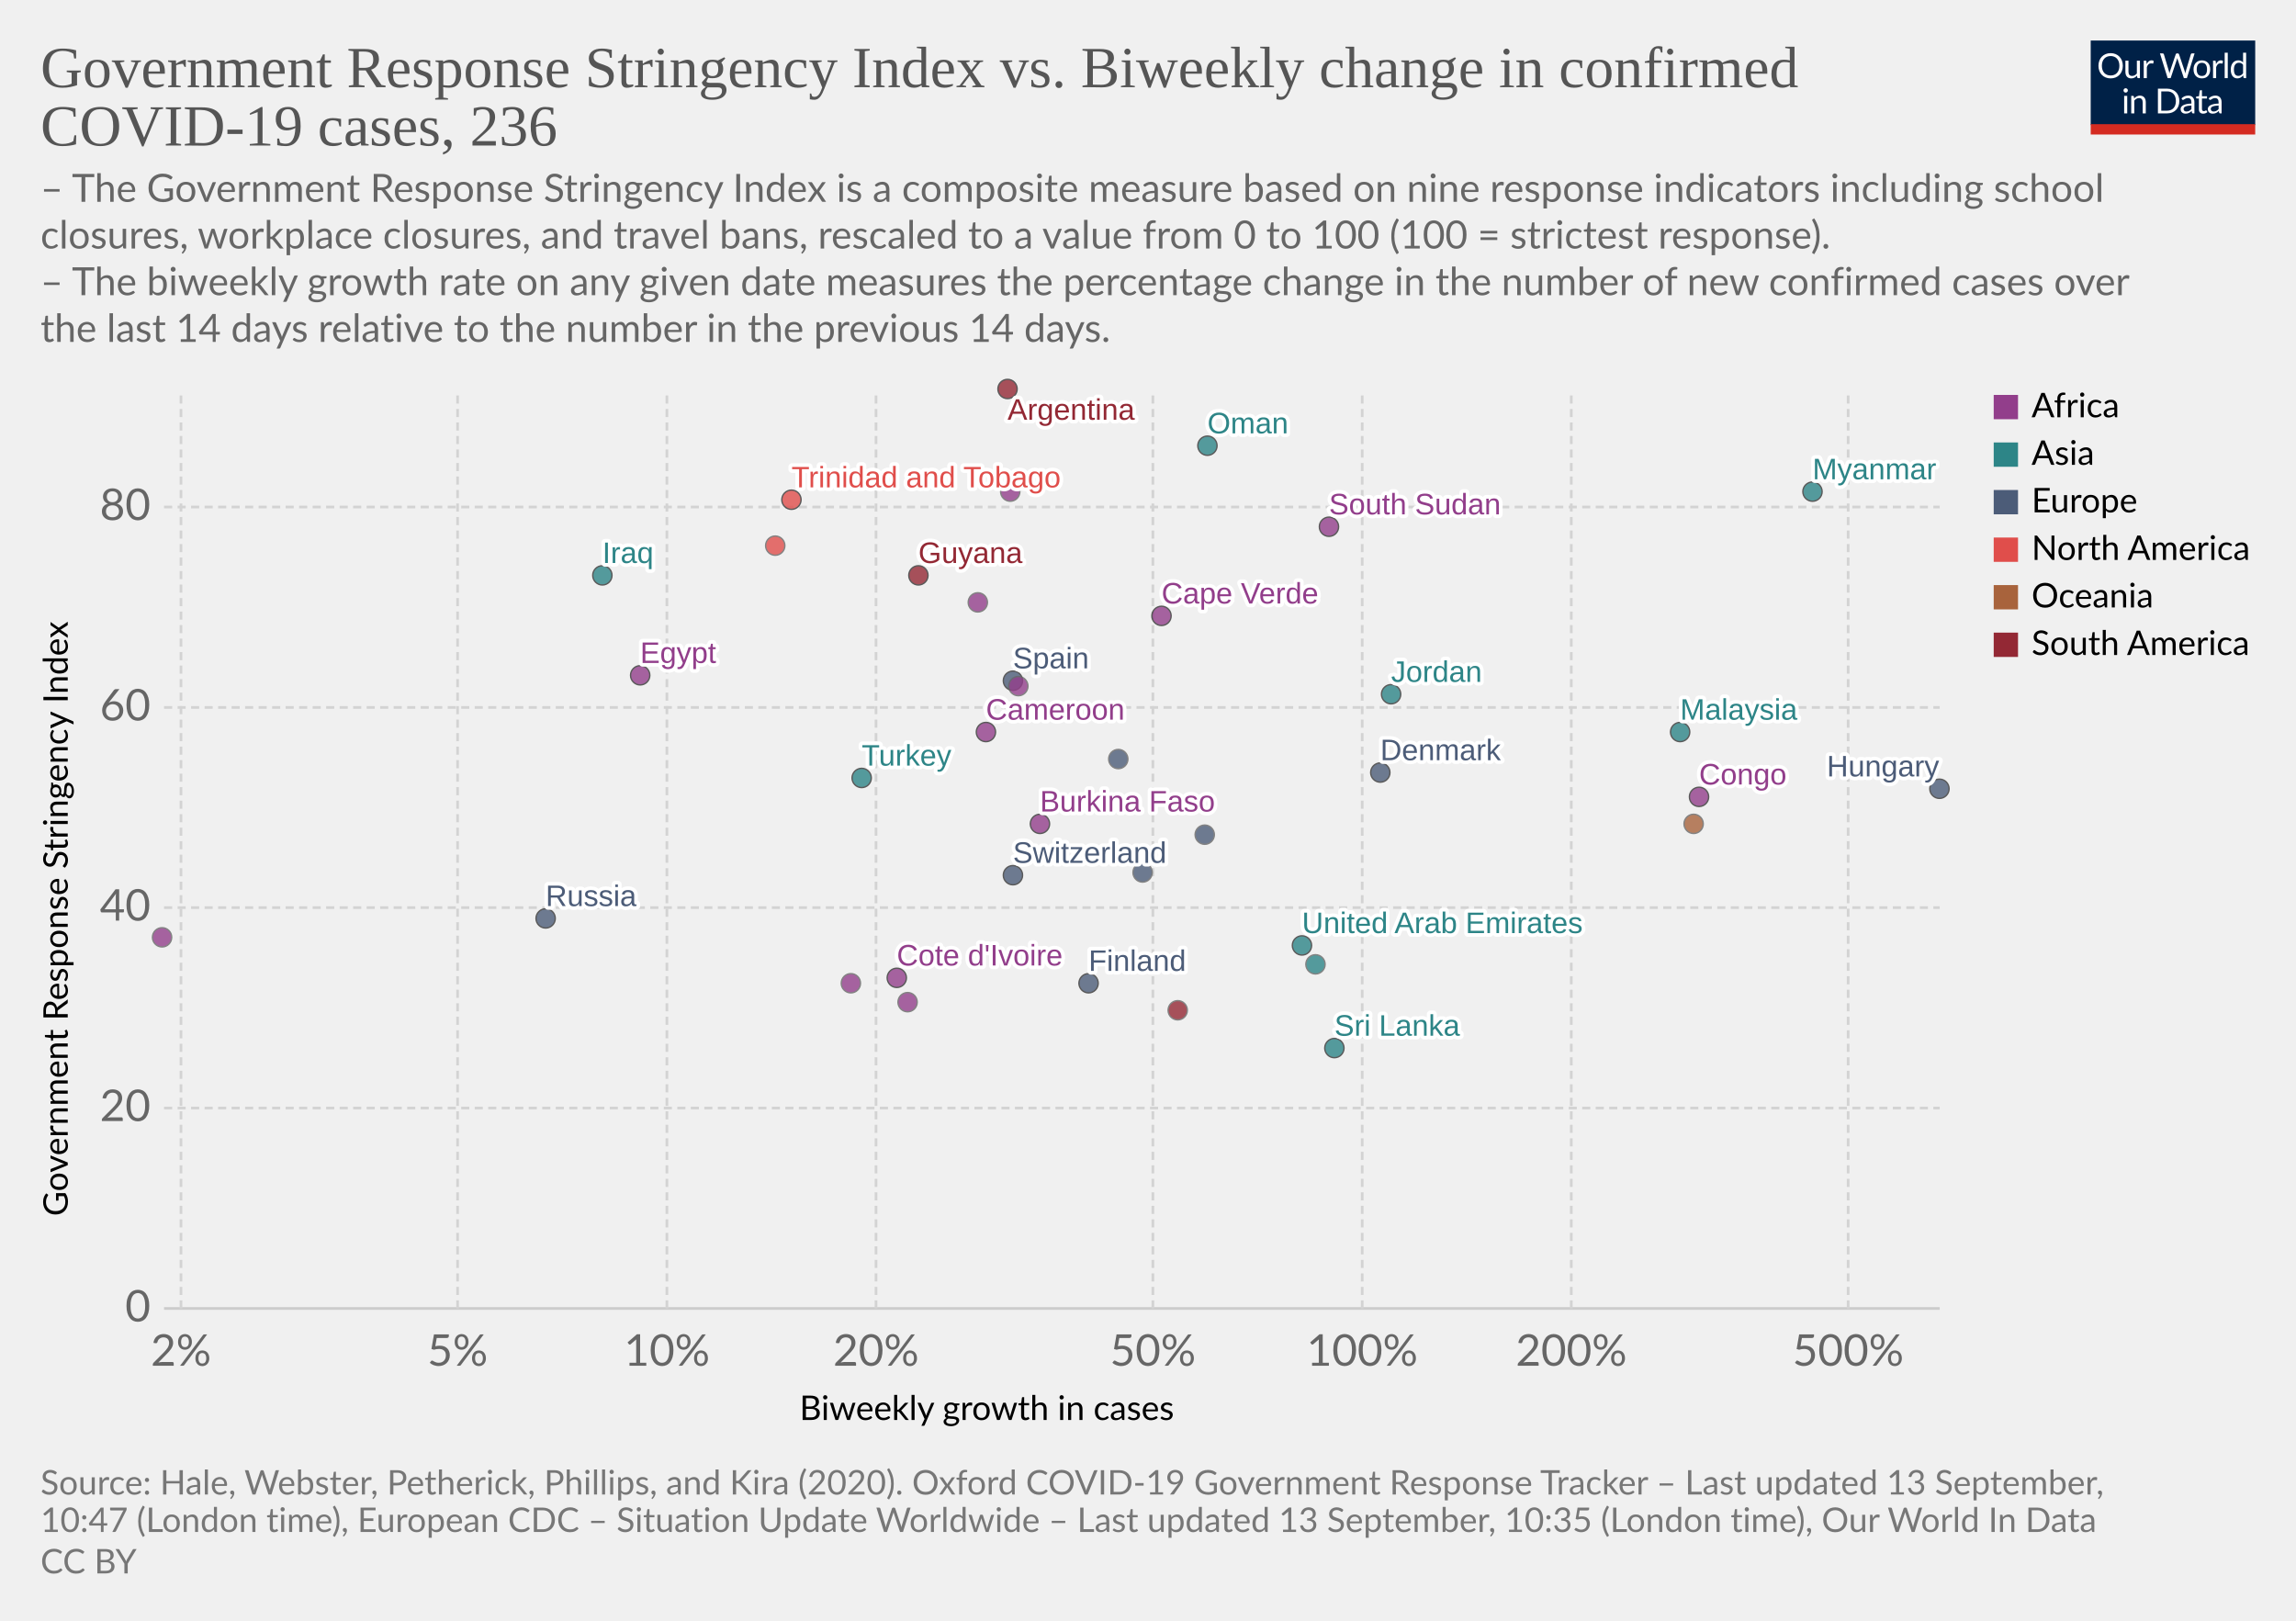
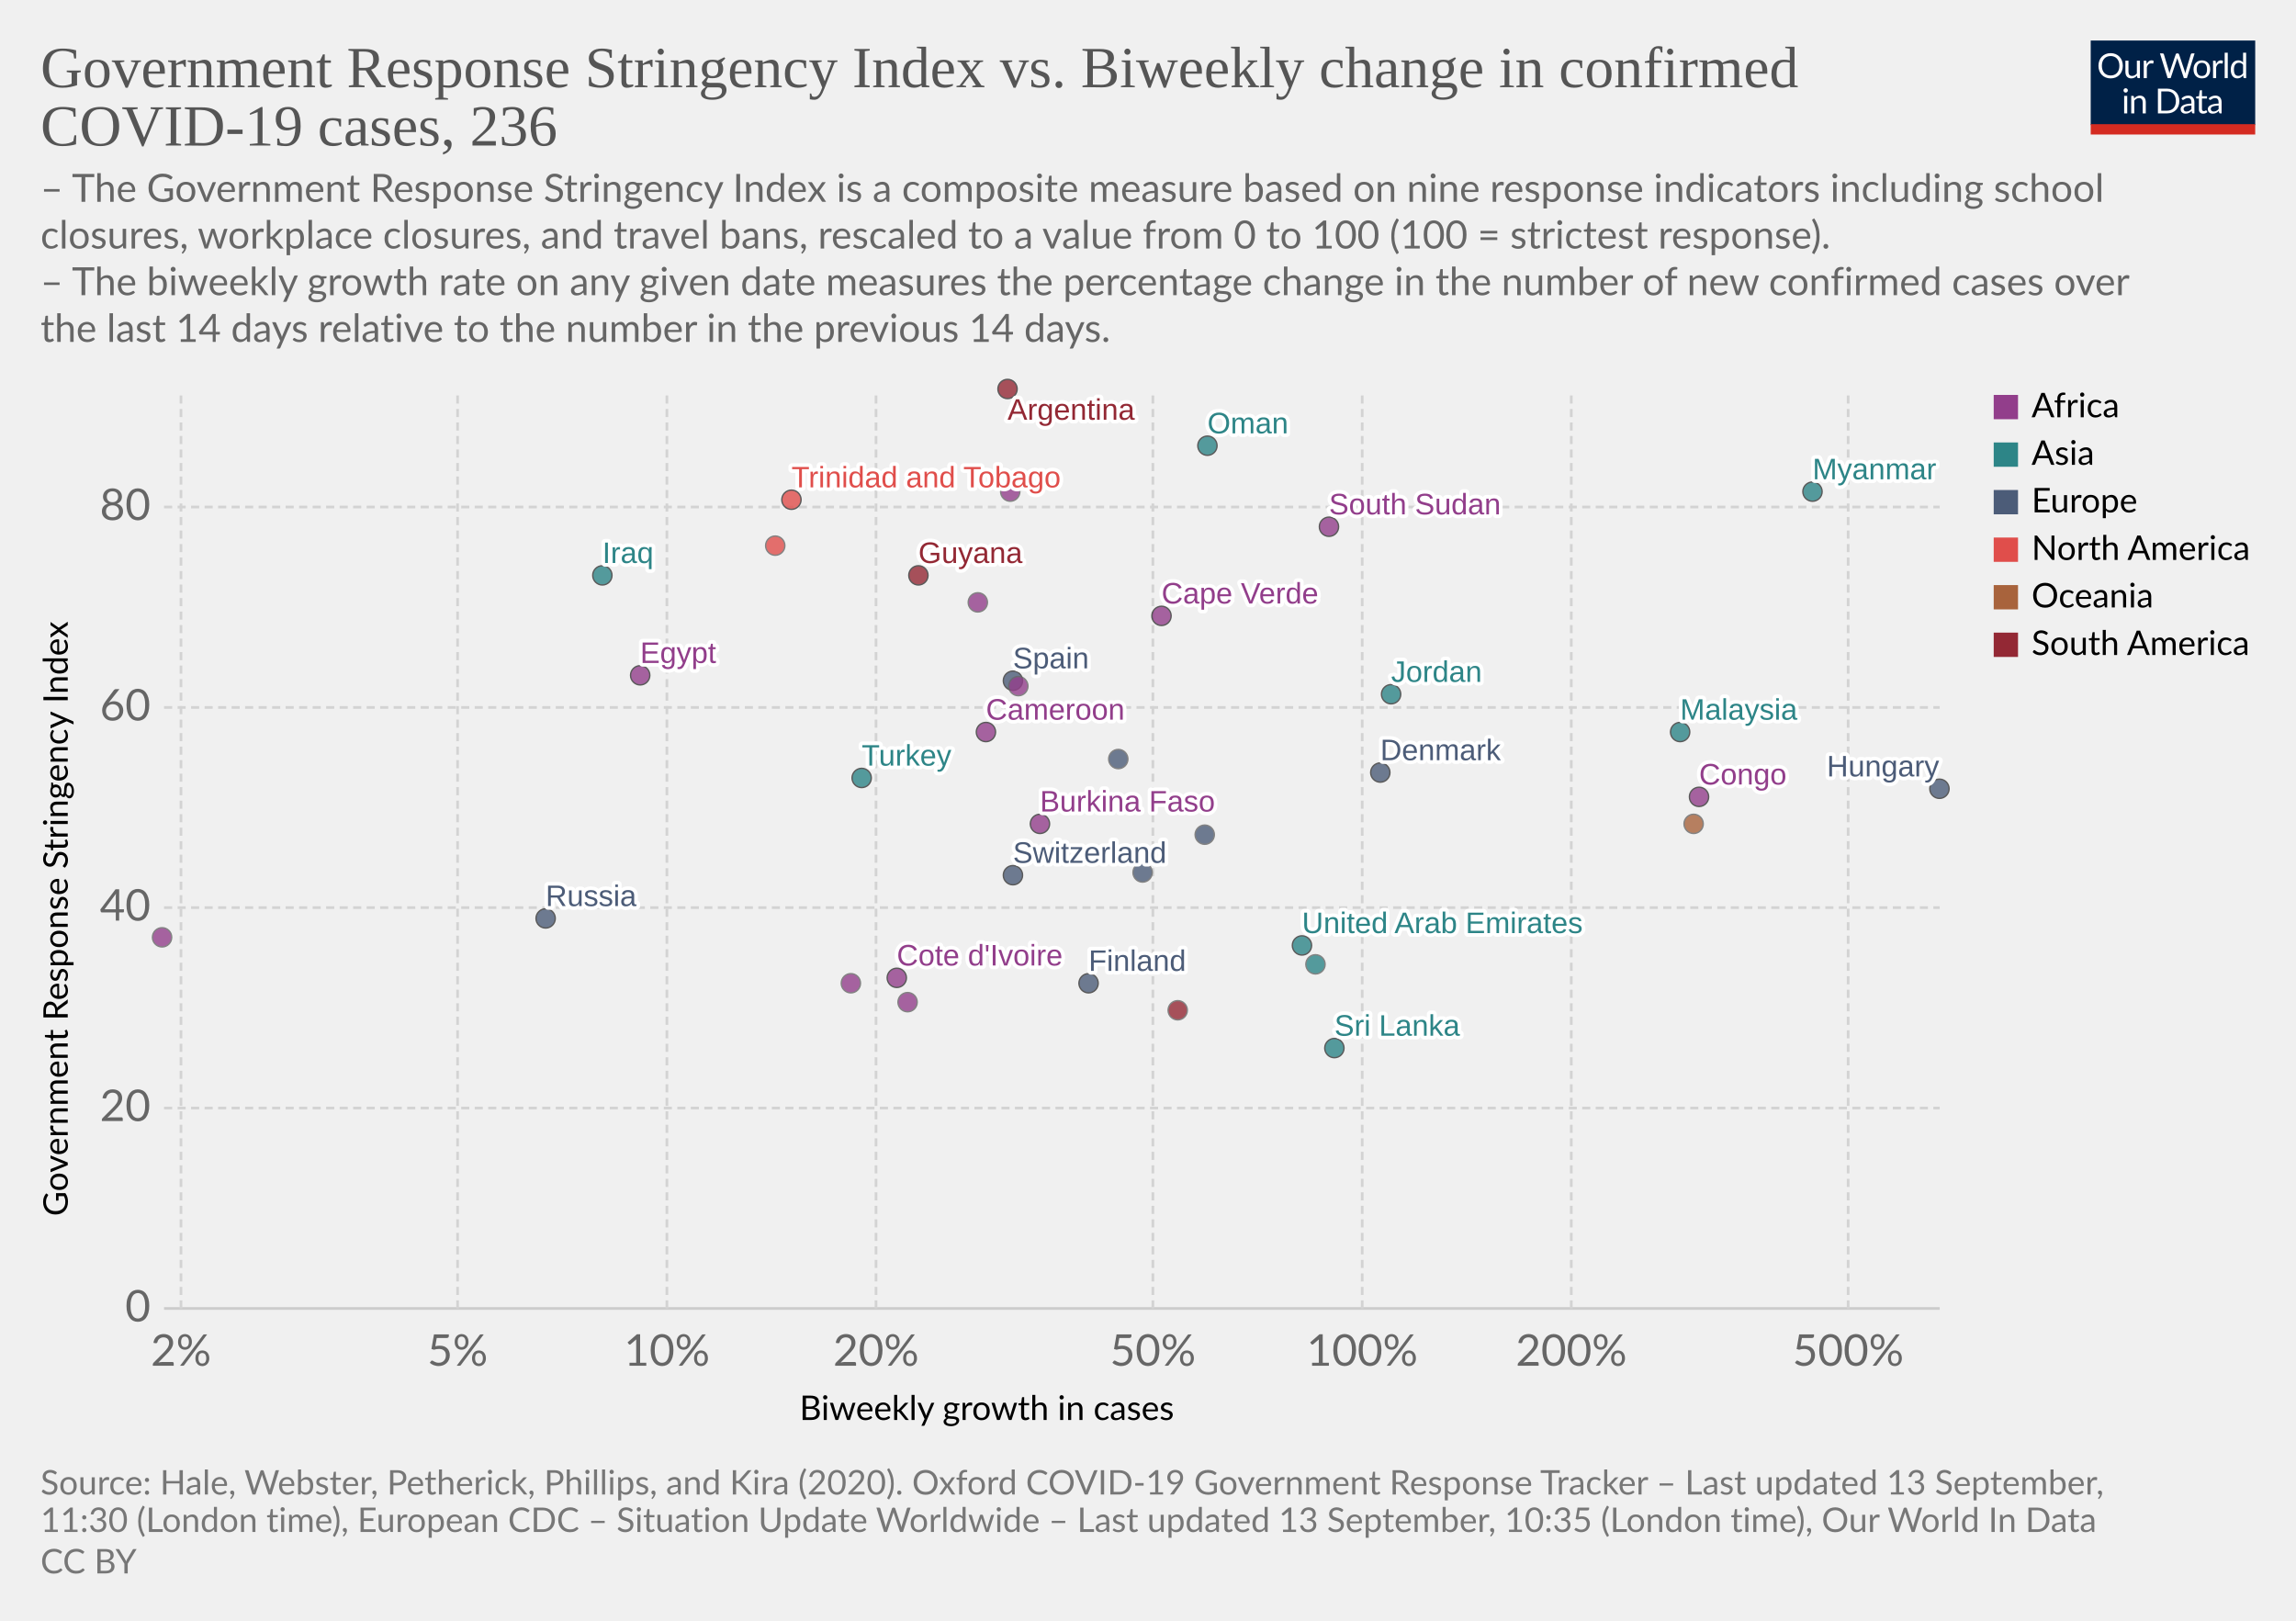
<svg xmlns="http://www.w3.org/2000/svg" version="1.1" style="background-color:#fff;-webkit-font-smoothing:antialiased" width="850" height="600" viewBox="0 0 850 600" font-family="Lato,'Helvetica Neue',Helvetica,Arial,sans-serif" font-size="18" text-rendering="optimizeLegibility">
  <g class="HeaderView">
    <g transform="matrix(.29 0 0 .29 774 15)">
      <svg width="210" height="120" viewBox="0 0 210 120" fill="none">
        <g clip-path="url(#clip0)">
          <path d="M0 0h210v107.89H0V0z" fill="#002147" />
          <path d="M40.98 32.25c0 2.36-.38 4.53-1.12 6.51a14.26 14.26 0 01-8.1 8.4c-1.9.78-4.02 1.17-6.34 1.17a16.6 16.6 0 01-6.33-1.17 14.31 14.31 0 01-8.08-8.4 18.29 18.29 0 01-1.12-6.51c0-2.36.38-4.53 1.12-6.5a14.32 14.32 0 018.07-8.44c1.92-.8 4.03-1.19 6.34-1.19 2.32 0 4.43.4 6.34 1.19 1.92.8 3.56 1.9 4.93 3.34a14.87 14.87 0 013.17 5.1 18.1 18.1 0 011.12 6.5zm-4.38 0c0-1.94-.26-3.68-.8-5.22a10.91 10.91 0 00-2.24-3.89 9.68 9.68 0 00-3.52-2.46 11.95 11.95 0 00-4.62-.86c-1.68 0-3.21.28-4.6.86a9.88 9.88 0 00-3.54 2.46 10.91 10.91 0 00-2.24 3.9c-.53 1.53-.8 3.27-.8 5.2 0 1.94.27 3.68.8 5.22a11.17 11.17 0 002.24 3.9 10.01 10.01 0 003.55 2.44c1.38.56 2.9.83 4.6.83 1.7 0 3.24-.27 4.61-.83a9.8 9.8 0 003.52-2.44 11.17 11.17 0 002.25-3.9c.53-1.54.8-3.28.8-5.21zm26.22-6.54V48H60.5c-.56 0-.9-.27-1.05-.81l-.31-2.4a12.45 12.45 0 01-3.26 2.6c-1.2.64-2.58.96-4.13.96-1.22 0-2.3-.2-3.24-.6a6.52 6.52 0 01-2.33-1.7 7.37 7.37 0 01-1.43-2.67c-.3-1.04-.46-2.2-.46-3.45V25.7h3.91v14.22c0 1.68.38 2.99 1.15 3.91.77.93 1.96 1.39 3.54 1.39 1.16 0 2.24-.27 3.23-.82a10.42 10.42 0 002.8-2.28V25.7h3.91zm8.61 4.47a9.94 9.94 0 012.6-3.56 5.64 5.64 0 013.76-1.3c.47 0 .92.05 1.34.15.44.1.83.27 1.17.49l-.3 2.92c-.09.37-.3.55-.66.55-.2 0-.5-.04-.9-.13a6.21 6.21 0 00-3.24.18c-.54.2-1.03.5-1.47.92-.42.4-.81.9-1.17 1.5-.33.58-.64 1.26-.92 2.02V48H67.7V25.71h2.25c.42 0 .72.08.88.25.16.16.27.44.33.83l.26 3.39zm61.16-13.7L122.75 48h-3.82l-7.99-24.05a21.95 21.95 0 01-.42-1.58 38.36 38.36 0 01-.44 1.58L102.05 48h-3.83L88.4 16.47h3.54c.38 0 .7.1.95.29.26.2.43.43.5.73l6.52 21.9c.1.4.2.83.28 1.28.1.46.2.94.29 1.46l.3-1.46c.12-.47.25-.9.38-1.27l7.41-21.91c.1-.25.26-.48.51-.69.27-.22.58-.33.95-.33h1.23c.38 0 .69.1.92.29.24.2.41.43.53.73l7.4 21.9a28.4 28.4 0 01.68 2.62 29.52 29.52 0 01.52-2.61l6.54-21.91c.07-.27.23-.5.48-.7.27-.21.58-.32.95-.32h3.32zm9.35 8.88c1.63 0 3.1.27 4.4.82a9.43 9.43 0 015.46 5.94c.5 1.4.74 2.98.74 4.73 0 1.76-.25 3.34-.74 4.75a9.43 9.43 0 01-5.46 5.92c-1.3.52-2.77.79-4.4.79-1.64 0-3.12-.27-4.44-.8a9.42 9.42 0 01-3.35-2.3c-.92-1-1.63-2.2-2.13-3.61-.49-1.41-.73-3-.73-4.75s.24-3.33.73-4.73c.5-1.43 1.2-2.64 2.13-3.63a9.4 9.4 0 013.35-2.31c1.32-.55 2.8-.82 4.44-.82zm0 19.89c2.2 0 3.84-.73 4.93-2.2 1.08-1.48 1.63-3.54 1.63-6.18 0-2.66-.55-4.72-1.63-6.2-1.09-1.49-2.73-2.23-4.93-2.23-1.12 0-2.09.2-2.93.57a5.7 5.7 0 00-2.06 1.65 7.5 7.5 0 00-1.24 2.67c-.26 1.04-.4 2.22-.4 3.54 0 2.64.55 4.7 1.64 6.18 1.1 1.47 2.76 2.2 4.99 2.2zm17.97-15.07a9.94 9.94 0 012.6-3.56 5.64 5.64 0 013.76-1.3c.47 0 .91.05 1.34.15.44.1.83.27 1.16.49l-.28 2.92c-.09.37-.31.55-.66.55-.2 0-.5-.04-.9-.13a6.2 6.2 0 00-3.24.18c-.54.2-1.03.5-1.47.92-.43.4-.82.9-1.17 1.5a13.1 13.1 0 00-.92 2.02V48h-3.94V25.71h2.24c.43 0 .72.08.88.25.17.16.28.44.33.83l.27 3.39zm15.04-14.59V48h-3.92V15.6h3.92zm19.55 15.43a6.22 6.22 0 00-2.38-2.05 6.7 6.7 0 00-2.86-.6c-2.07 0-3.66.75-4.77 2.23-1.12 1.48-1.68 3.6-1.68 6.33 0 1.46.13 2.7.38 3.74a7.29 7.29 0 001.1 2.56 4.35 4.35 0 001.78 1.45c.7.3 1.5.46 2.4.46 1.29 0 2.41-.3 3.36-.88a9.6 9.6 0 002.67-2.49V31.02zm3.91-15.43V48h-2.33c-.56 0-.9-.27-1.06-.81l-.35-2.71a12.13 12.13 0 01-3.25 2.77 8.28 8.28 0 01-4.23 1.06 7.31 7.31 0 01-6.14-2.9c-.73-.96-1.3-2.15-1.69-3.57a18.35 18.35 0 01.07-9.48 11.29 11.29 0 011.89-3.7 8.7 8.7 0 017.06-3.34 7.96 7.96 0 016.12 2.62V15.59h3.91zM46.61 70.71V93H42.7V70.71h3.91zm.84-7c0 .39-.08.75-.24 1.09a2.81 2.81 0 01-1.52 1.47 2.67 2.67 0 01-2.16 0 2.9 2.9 0 01-1.45-1.47 2.67 2.67 0 010-2.16c.15-.35.35-.65.6-.9.25-.27.53-.47.85-.62a2.67 2.67 0 012.16 0c.35.15.65.35.9.62.27.25.47.55.62.9.16.34.24.7.24 1.08zm7.97 10.24c.49-.54 1-1.04 1.54-1.48a9.85 9.85 0 013.66-1.84 8.96 8.96 0 015.43.35c.94.4 1.72.97 2.33 1.71a7.36 7.36 0 011.43 2.67c.32 1.04.49 2.19.49 3.45V93h-3.94V78.81c0-1.69-.4-3-1.17-3.92-.76-.93-1.93-1.4-3.5-1.4a6.6 6.6 0 00-3.25.83c-1 .56-1.92 1.31-2.77 2.27V93h-3.94V70.71h2.35c.56 0 .9.28 1.04.82l.3 2.42zm57.7 3.3c0 2.36-.37 4.5-1.11 6.44a14.3 14.3 0 01-3.17 4.98 14.1 14.1 0 01-4.93 3.2c-1.9.76-4.02 1.13-6.33 1.13H85.8V61.47h11.77c2.31 0 4.42.39 6.33 1.15a13.8 13.8 0 018.1 8.18 17.75 17.75 0 011.12 6.45zm-4.37 0c0-1.94-.26-3.67-.8-5.2a10.94 10.94 0 00-2.23-3.87 9.57 9.57 0 00-3.53-2.42 12.23 12.23 0 00-4.61-.83h-7.5v24.62h7.5c1.7 0 3.24-.28 4.61-.84a9.7 9.7 0 003.53-2.4 10.94 10.94 0 002.24-3.87c.53-1.53.8-3.26.8-5.2zm19.8 5.72c-1.8.06-3.34.2-4.62.44-1.26.22-2.3.51-3.1.88-.8.36-1.37.8-1.74 1.3-.35.5-.53 1.05-.53 1.67 0 .58.1 1.1.3 1.52a3 3 0 00.76 1.05c.34.27.73.46 1.17.6.45.11.94.17 1.45.17a7.28 7.28 0 003.5-.81 11.95 11.95 0 002.82-2.2v-4.62zm-12.65-9.11a12.73 12.73 0 013.98-2.66c1.43-.59 3-.88 4.73-.88 1.25 0 2.36.2 3.33.61a6.81 6.81 0 013.94 4.38c.33 1.04.5 2.19.5 3.43V93h-1.74a1.8 1.8 0 01-.88-.18c-.2-.13-.36-.38-.48-.74l-.44-2.12c-.59.55-1.16 1.03-1.72 1.46a9.48 9.48 0 01-3.74 1.7c-.69.15-1.46.23-2.3.23-.87 0-1.69-.12-2.45-.35a5.34 5.34 0 01-3.34-2.93 6.64 6.64 0 01-.49-2.64c0-.88.25-1.72.73-2.53a6.33 6.33 0 012.35-2.17c1.09-.63 2.5-1.15 4.25-1.54 1.75-.41 3.89-.65 6.42-.7v-1.75c0-1.73-.37-3.03-1.12-3.91-.75-.9-1.84-1.34-3.28-1.34-.97 0-1.78.12-2.44.37-.64.23-1.2.5-1.7.81l-1.23.82c-.33.23-.67.35-1 .35-.27 0-.5-.07-.69-.2a2.1 2.1 0 01-.48-.53l-.7-1.25zm27.67 19.5c-1.76 0-3.12-.5-4.07-1.48-.94-.98-1.41-2.4-1.41-4.25V74h-2.68a.9.9 0 01-.6-.2c-.16-.14-.24-.36-.24-.66v-1.56l3.65-.46.9-6.89a.9.9 0 01.29-.52.88.88 0 01.62-.22H142v7.67h6.44V74H142v13.38c0 .94.22 1.63.68 2.09.45.45 1.04.68 1.76.68a3.21 3.21 0 001.85-.53l.55-.35c.16-.12.3-.18.41-.18.2 0 .4.13.55.38l1.15 1.87a7.45 7.45 0 01-2.44 1.5c-.96.35-1.94.52-2.95.52zm19.68-10.4c-1.8.07-3.34.21-4.62.45-1.26.22-2.3.51-3.1.88-.8.36-1.37.8-1.74 1.3-.35.5-.53 1.05-.53 1.67 0 .58.1 1.1.3 1.52.18.42.44.77.76 1.05.34.27.73.46 1.17.6.45.11.94.17 1.45.17a7.3 7.3 0 003.5-.81 12.04 12.04 0 002.82-2.2v-4.62zm-12.65-9.1a12.72 12.72 0 013.99-2.66c1.42-.59 3-.88 4.72-.88 1.25 0 2.36.2 3.33.61a6.81 6.81 0 013.94 4.38c.33 1.04.5 2.19.5 3.43V93h-1.74a1.8 1.8 0 01-.88-.18c-.2-.13-.36-.38-.48-.74l-.44-2.12c-.59.55-1.16 1.03-1.72 1.46a9.48 9.48 0 01-3.74 1.7c-.69.15-1.46.23-2.3.23-.87 0-1.69-.12-2.45-.35a5.33 5.33 0 01-3.34-2.93 6.62 6.62 0 01-.49-2.64c0-.88.25-1.72.73-2.53a6.33 6.33 0 012.35-2.17c1.09-.63 2.5-1.15 4.25-1.54a31.2 31.2 0 016.42-.7v-1.75c0-1.73-.37-3.03-1.12-3.91-.75-.9-1.84-1.34-3.28-1.34-.97 0-1.78.12-2.44.37-.64.23-1.2.5-1.7.81-.46.3-.87.57-1.22.82-.34.23-.68.35-1.02.35-.26 0-.49-.07-.68-.2a1.88 1.88 0 01-.48-.53l-.7-1.25z" fill="#fff" />
          <path fill="#D42B21" d="M0 106.79h210V120H0z" />
        </g>
        <defs>
          <clipPath id="clip0">
            <path fill="#fff" d="M0 0h210v120H0z" />
          </clipPath>
        </defs>
      </svg>
    </g>
    <a href="https://ourworldindata.org/grapher/government-response-stringency-index-vs-biweekly-change-in-confirmed-covid-19-cases?year=latest&amp;time=latest" target="_blank" font-family="&quot;Playfair Display&quot;,Georgia,&quot;Times New Roman&quot;,serif">
      <text font-size="21.6" x="15" y="32.3" fill="#555">
        <tspan x="15" y="32.28">Government Response Stringency Index vs. Biweekly change in confirmed</tspan>
        <tspan x="15" y="53.88">COVID-19 cases, 236</tspan>
      </text>
    </a>
    <text font-size="14.4" x="15" y="74.7" fill="#666">
      <tspan x="15" y="74.72">– The Government Response Stringency Index is a composite measure based on nine response indicators including school</tspan>
      <tspan x="15" y="92">closures, workplace closures, and travel bans, rescaled to a value from 0 to 100 (100 = strictest response).</tspan>
      <tspan x="15" y="109.28"> – The biweekly growth rate on any given date measures the percentage change in the number of new confirmed cases over</tspan>
      <tspan x="15" y="126.56">the last 14 days relative to the number in the previous 14 days.</tspan>
    </text>
  </g>
  <g class="ScatterPlot">
    <g class="DualAxisView">
      <g class="HorizontalAxis">
        <text font-size="12.6" x="296" y="525.7">
          <tspan x="295.99" y="525.68">Biweekly growth in cases</tspan>
        </text>
        <text x="67" y="505.6" fill="#666" text-anchor="middle" font-size="16.2">2%</text>
        <text x="169.4" y="505.6" fill="#666" text-anchor="middle" font-size="16.2">5%</text>
        <text x="246.9" y="505.6" fill="#666" text-anchor="middle" font-size="16.2">10%</text>
        <text x="324.3" y="505.6" fill="#666" text-anchor="middle" font-size="16.2">20%</text>
        <text x="426.8" y="505.6" fill="#666" text-anchor="middle" font-size="16.2">50%</text>
        <text x="504.3" y="505.6" fill="#666" text-anchor="middle" font-size="16.2">100%</text>
        <text x="581.7" y="505.6" fill="#666" text-anchor="middle" font-size="16.2">200%</text>
        <text x="684.2" y="505.6" fill="#666" text-anchor="middle" font-size="16.2">500%</text>
      </g>
      <g class="VerticalAxis">
        <text font-size="12.6" x="-450.2" y="25.1" transform="rotate(-90)">
          <tspan x="-450.2" y="25.08">Government Response Stringency Index</tspan>
        </text>
        <text x="55.74" y="484.4" fill="#666" dominant-baseline="middle" text-anchor="end" font-size="16.2">0</text>
        <text x="55.74" y="410.2" fill="#666" dominant-baseline="middle" text-anchor="end" font-size="16.2">20</text>
        <text x="55.74" y="336" fill="#666" dominant-baseline="middle" text-anchor="end" font-size="16.2">40</text>
        <text x="55.74" y="261.9" fill="#666" dominant-baseline="middle" text-anchor="end" font-size="16.2">60</text>
        <text x="55.74" y="187.7" fill="#666" dominant-baseline="middle" text-anchor="end" font-size="16.2">80</text>
      </g>
      <g class="AxisGridLines horizontalLines">
        <path stroke="#ccc" d="M60.74 484.4h657.35" />
        <path stroke="#d3d3d3" stroke-dasharray="3,2" d="M60.74 410.2h657.35M60.74 336h657.35M60.74 261.9h657.35M60.74 187.7h657.35" />
      </g>
      <g class="AxisGridLines verticalLines" stroke="#d3d3d3" stroke-dasharray="3,2">
        <path d="M67 484.4v-340M169.4 484.4v-340M246.9 484.4v-340M324.3 484.4v-340M426.8 484.4v-340M504.3 484.4v-340M581.7 484.4v-340M684.2 484.4v-340" />
      </g>
    </g>
    <g class="PointsWithLabels clickable" clip-path="url(#a)" font-family="Arial, sans-serif">
      <path fill="rgba(255,255,255,0)" d="M60.74 144.4h657.35v340H60.74z" />
      <defs>
        <clipPath id="a">
          <path d="M50.74 134.4h677.35v360H50.74z" />
        </clipPath>
      </defs>
      <g class="key-United-Arab-Emirates_0">
        <circle cx="482" cy="350" r="3.57" fill="#2D8587" opacity=".8" stroke="#333" stroke-width=".5" />
      </g>
      <g class="key-Argentina_0">
        <circle cx="373" cy="144" r="3.57" fill="#932834" opacity=".8" stroke="#333" stroke-width=".5" />
      </g>
      <g class="key-Switzerland_0">
        <circle cx="375" cy="324" r="3.57" fill="#4C5C78" opacity=".8" stroke="#333" stroke-width=".5" />
      </g>
      <g class="key-Cameroon_0">
        <circle cx="365" cy="271" r="3.57" fill="#923E8B" opacity=".8" stroke="#333" stroke-width=".5" />
      </g>
      <g class="key-Burkina-Faso_0">
        <circle cx="385" cy="305" r="3.57" fill="#923E8B" opacity=".8" stroke="#333" stroke-width=".5" />
      </g>
      <g class="key-Cote-d__0027Ivoire_0">
        <circle cx="332" cy="362" r="3.57" fill="#923E8B" opacity=".8" stroke="#333" stroke-width=".5" />
      </g>
      <g class="key-Turkey_0">
        <circle cx="319" cy="288" r="3.57" fill="#2D8587" opacity=".8" stroke="#333" stroke-width=".5" />
      </g>
      <g class="key-Trinidad-and-Tobago_0">
        <circle cx="293" cy="185" r="3.57" fill="#E04E4B" opacity=".8" stroke="#333" stroke-width=".5" />
      </g>
      <g class="key-Denmark_0">
        <circle cx="511" cy="286" r="3.57" fill="#4C5C78" opacity=".8" stroke="#333" stroke-width=".5" />
      </g>
      <g class="key-Dominican-Republic_0">
        <circle cx="287" cy="202" r="3.57" fill="#E04E4B" opacity=".8" stroke="#666" stroke-width=".5" />
      </g>
      <g class="key-Egypt_0">
        <circle cx="237" cy="250" r="3.57" fill="#923E8B" opacity=".8" stroke="#333" stroke-width=".5" />
      </g>
      <g class="key-Spain_0">
        <circle cx="375" cy="252" r="3.57" fill="#4C5C78" opacity=".8" stroke="#333" stroke-width=".5" />
      </g>
      <g class="key-Finland_0">
        <circle cx="403" cy="364" r="3.57" fill="#4C5C78" opacity=".8" stroke="#333" stroke-width=".5" />
      </g>
      <g class="key-Guyana_0">
        <circle cx="340" cy="213" r="3.57" fill="#932834" opacity=".8" stroke="#333" stroke-width=".5" />
      </g>
      <g class="key-Hungary_0">
        <circle cx="718" cy="292" r="3.57" fill="#4C5C78" opacity=".8" stroke="#333" stroke-width=".5" />
      </g>
      <g class="key-Iraq_0">
        <circle cx="223" cy="213" r="3.57" fill="#2D8587" opacity=".8" stroke="#333" stroke-width=".5" />
      </g>
      <g class="key-Israel_0">
        <circle cx="487" cy="357" r="3.57" fill="#2D8587" opacity=".8" stroke="#666" stroke-width=".5" />
      </g>
      <g class="key-Italy_0">
        <circle cx="414" cy="281" r="3.57" fill="#4C5C78" opacity=".8" stroke="#666" stroke-width=".5" />
      </g>
      <g class="key-Russia_0">
        <circle cx="202" cy="340" r="3.57" fill="#4C5C78" opacity=".8" stroke="#333" stroke-width=".5" />
      </g>
      <g class="key-Uganda_0">
        <circle cx="374" cy="182" r="3.57" fill="#923E8B" opacity=".8" stroke="#666" stroke-width=".5" />
      </g>
      <g class="key-Democratic-Republic-of-Congo_0">
        <circle cx="60" cy="347" r="3.57" fill="#923E8B" opacity=".8" stroke="#666" stroke-width=".5" />
      </g>
      <g class="key-Latvia_0">
        <circle cx="423" cy="323" r="3.57" fill="#4C5C78" opacity=".8" stroke="#666" stroke-width=".5" />
      </g>
      <g class="key-Morocco_0">
        <circle cx="362" cy="223" r="3.57" fill="#923E8B" opacity=".8" stroke="#666" stroke-width=".5" />
      </g>
      <g class="key-Cape-Verde_0">
        <circle cx="430" cy="228" r="3.57" fill="#923E8B" opacity=".8" stroke="#333" stroke-width=".5" />
      </g>
      <g class="key-Mozambique_0">
        <circle cx="377" cy="254" r="3.57" fill="#923E8B" opacity=".8" stroke="#666" stroke-width=".5" />
      </g>
      <g class="key-Sierra-Leone_0">
        <circle cx="315" cy="364" r="3.57" fill="#923E8B" opacity=".8" stroke="#666" stroke-width=".5" />
      </g>
      <g class="key-South-Sudan_0">
        <circle cx="492" cy="195" r="3.57" fill="#923E8B" opacity=".8" stroke="#333" stroke-width=".5" />
      </g>
      <g class="key-Jordan_0">
        <circle cx="515" cy="257" r="3.57" fill="#2D8587" opacity=".8" stroke="#333" stroke-width=".5" />
      </g>
      <g class="key-Sri-Lanka_0">
        <circle cx="494" cy="388" r="3.57" fill="#2D8587" opacity=".8" stroke="#333" stroke-width=".5" />
      </g>
      <g class="key-Myanmar_0">
        <circle cx="671" cy="182" r="3.57" fill="#2D8587" opacity=".8" stroke="#333" stroke-width=".5" />
      </g>
      <g class="key-Malaysia_0">
        <circle cx="622" cy="271" r="3.57" fill="#2D8587" opacity=".8" stroke="#333" stroke-width=".5" />
      </g>
      <g class="key-Netherlands_0">
        <circle cx="446" cy="309" r="3.57" fill="#4C5C78" opacity=".8" stroke="#666" stroke-width=".5" />
      </g>
      <g class="key-Oman_0">
        <circle cx="447" cy="165" r="3.57" fill="#2D8587" opacity=".8" stroke="#333" stroke-width=".5" />
      </g>
      <g class="key-Uruguay_0">
        <circle cx="436" cy="374" r="3.57" fill="#932834" opacity=".8" stroke="#666" stroke-width=".5" />
      </g>
      <g class="key-Congo_0">
        <circle cx="629" cy="295" r="3.57" fill="#923E8B" opacity=".8" stroke="#333" stroke-width=".5" />
      </g>
      <g class="key-Somalia_0">
        <circle cx="336" cy="371" r="3.57" fill="#923E8B" opacity=".8" stroke="#666" stroke-width=".5" />
      </g>
      <g class="key-Fiji_0">
        <circle cx="627" cy="305" r="3.57" fill="#A8633C" opacity=".8" stroke="#666" stroke-width=".5" />
      </g>
      <g class="backgroundLabels" fill="#333" font-size="11" font-weight="400">
        <text x="482" y="345.43" fill="#fff" stroke="#fff" stroke-linecap="round" stroke-linejoin="round" stroke-width=".25em">United Arab Emirates</text>
        <text x="482" y="345.43" fill="#2D8587">United Arab Emirates</text>
        <text x="373" y="155.4" fill="#fff" stroke="#fff" stroke-linecap="round" stroke-linejoin="round" stroke-width=".25em">Argentina</text>
        <text x="373" y="155.4" fill="#932834">Argentina</text>
        <text x="375" y="319.43" fill="#fff" stroke="#fff" stroke-linecap="round" stroke-linejoin="round" stroke-width=".25em">Switzerland</text>
        <text x="375" y="319.43" fill="#4C5C78">Switzerland</text>
        <text x="365" y="266.43" fill="#fff" stroke="#fff" stroke-linecap="round" stroke-linejoin="round" stroke-width=".25em">Cameroon</text>
        <text x="365" y="266.43" fill="#923E8B">Cameroon</text>
        <text x="385" y="300.43" fill="#fff" stroke="#fff" stroke-linecap="round" stroke-linejoin="round" stroke-width=".25em">Burkina Faso</text>
        <text x="385" y="300.43" fill="#923E8B">Burkina Faso</text>
        <text x="332" y="357.43" fill="#fff" stroke="#fff" stroke-linecap="round" stroke-linejoin="round" stroke-width=".25em">Cote d'Ivoire</text>
        <text x="332" y="357.43" fill="#923E8B">Cote d'Ivoire</text>
        <text x="319" y="283.43" fill="#fff" stroke="#fff" stroke-linecap="round" stroke-linejoin="round" stroke-width=".25em">Turkey</text>
        <text x="319" y="283.43" fill="#2D8587">Turkey</text>
        <text x="293" y="180.43" fill="#fff" stroke="#fff" stroke-linecap="round" stroke-linejoin="round" stroke-width=".25em">Trinidad and Tobago</text>
        <text x="293" y="180.43" fill="#E04E4B">Trinidad and Tobago</text>
        <text x="511" y="281.43" fill="#fff" stroke="#fff" stroke-linecap="round" stroke-linejoin="round" stroke-width=".25em">Denmark</text>
        <text x="511" y="281.43" fill="#4C5C78">Denmark</text>
        <text x="237" y="245.43" fill="#fff" stroke="#fff" stroke-linecap="round" stroke-linejoin="round" stroke-width=".25em">Egypt</text>
        <text x="237" y="245.43" fill="#923E8B">Egypt</text>
        <text x="375" y="247.43" fill="#fff" stroke="#fff" stroke-linecap="round" stroke-linejoin="round" stroke-width=".25em">Spain</text>
        <text x="375" y="247.43" fill="#4C5C78">Spain</text>
        <text x="403" y="359.43" fill="#fff" stroke="#fff" stroke-linecap="round" stroke-linejoin="round" stroke-width=".25em">Finland</text>
        <text x="403" y="359.43" fill="#4C5C78">Finland</text>
        <text x="340" y="208.43" fill="#fff" stroke="#fff" stroke-linecap="round" stroke-linejoin="round" stroke-width=".25em">Guyana</text>
        <text x="340" y="208.43" fill="#932834">Guyana</text>
        <text x="676.31" y="287.43" fill="#fff" stroke="#fff" stroke-linecap="round" stroke-linejoin="round" stroke-width=".25em">Hungary</text>
        <text x="676.31" y="287.43" fill="#4C5C78">Hungary</text>
        <text x="223" y="208.43" fill="#fff" stroke="#fff" stroke-linecap="round" stroke-linejoin="round" stroke-width=".25em">Iraq</text>
        <text x="223" y="208.43" fill="#2D8587">Iraq</text>
        <text x="202" y="335.43" fill="#fff" stroke="#fff" stroke-linecap="round" stroke-linejoin="round" stroke-width=".25em">Russia</text>
        <text x="202" y="335.43" fill="#4C5C78">Russia</text>
        <text x="430" y="223.43" fill="#fff" stroke="#fff" stroke-linecap="round" stroke-linejoin="round" stroke-width=".25em">Cape Verde</text>
        <text x="430" y="223.43" fill="#923E8B">Cape Verde</text>
        <text x="492" y="190.43" fill="#fff" stroke="#fff" stroke-linecap="round" stroke-linejoin="round" stroke-width=".25em">South Sudan</text>
        <text x="492" y="190.43" fill="#923E8B">South Sudan</text>
        <text x="515" y="252.43" fill="#fff" stroke="#fff" stroke-linecap="round" stroke-linejoin="round" stroke-width=".25em">Jordan</text>
        <text x="515" y="252.43" fill="#2D8587">Jordan</text>
        <text x="494" y="383.43" fill="#fff" stroke="#fff" stroke-linecap="round" stroke-linejoin="round" stroke-width=".25em">Sri Lanka</text>
        <text x="494" y="383.43" fill="#2D8587">Sri Lanka</text>
        <text x="671" y="177.43" fill="#fff" stroke="#fff" stroke-linecap="round" stroke-linejoin="round" stroke-width=".25em">Myanmar</text>
        <text x="671" y="177.43" fill="#2D8587">Myanmar</text>
        <text x="622" y="266.43" fill="#fff" stroke="#fff" stroke-linecap="round" stroke-linejoin="round" stroke-width=".25em">Malaysia</text>
        <text x="622" y="266.43" fill="#2D8587">Malaysia</text>
        <text x="447" y="160.43" fill="#fff" stroke="#fff" stroke-linecap="round" stroke-linejoin="round" stroke-width=".25em">Oman</text>
        <text x="447" y="160.43" fill="#2D8587">Oman</text>
        <text x="629" y="290.43" fill="#fff" stroke="#fff" stroke-linecap="round" stroke-linejoin="round" stroke-width=".25em">Congo</text>
        <text x="629" y="290.43" fill="#923E8B">Congo</text>
      </g>
    </g>
    <g class="ScatterColorLegend clickable" cursor="pointer">
      <g class="legendMark">
        <path fill="#923E8B" d="M738.09 146.2h9v9h-9z" />
        <text font-size="12.6" x="752.1" y="154.5">
          <tspan x="752.09" y="154.48">Africa</tspan>
        </text>
      </g>
      <g class="legendMark">
        <path fill="#2D8587" d="M738.09 163.8h9v9h-9z" />
        <text font-size="12.6" x="752.1" y="172.1">
          <tspan x="752.09" y="172.08">Asia</tspan>
        </text>
      </g>
      <g class="legendMark">
        <path fill="#4C5C78" d="M738.09 181.4h9v9h-9z" />
        <text font-size="12.6" x="752.1" y="189.7">
          <tspan x="752.09" y="189.68">Europe</tspan>
        </text>
      </g>
      <g class="legendMark">
        <path fill="#E04E4B" d="M738.09 199h9v9h-9z" />
        <text font-size="12.6" x="752.1" y="207.3">
          <tspan x="752.09" y="207.28">North America</tspan>
        </text>
      </g>
      <g class="legendMark">
        <path fill="#A8633C" d="M738.09 216.6h9v9h-9z" />
        <text font-size="12.6" x="752.1" y="224.9">
          <tspan x="752.09" y="224.88">Oceania</tspan>
        </text>
      </g>
      <g class="legendMark">
        <path fill="#932834" d="M738.09 234.2h9v9h-9z" />
        <text font-size="12.6" x="752.1" y="242.5">
          <tspan x="752.09" y="242.48">South America</tspan>
        </text>
      </g>
    </g>
  </g>
  <g class="SourcesFooter" fill="#777">
    <g class="clickable" fill="#777">
      <text font-size="12.6" x="15" y="553.3">
        <tspan x="15" y="553.28">Source: Hale, Webster, Petherick, Phillips, and Kira (2020). Oxford COVID-19 Government Response Tracker – Last updated 13 September,</tspan>
-         <tspan x="15" y="567.14">10:47 (London time), European CDC – Situation Update Worldwide – Last updated 13 September, 10:35 (London time), Our World In Data</tspan>
+         <tspan x="15" y="567.14">11:30 (London time), European CDC – Situation Update Worldwide – Last updated 13 September, 10:35 (London time), Our World In Data</tspan>
      </text>
    </g>
    <text font-size="12.6" x="15" y="582.5">
      <tspan x="15" y="582.48">
        <a class="cclogo" href="http://creativecommons.org/licenses/by/4.0/deed.en_US" target="_blank" fill="#777">CC BY</a>
      </tspan>
    </text>
  </g>
</svg>
